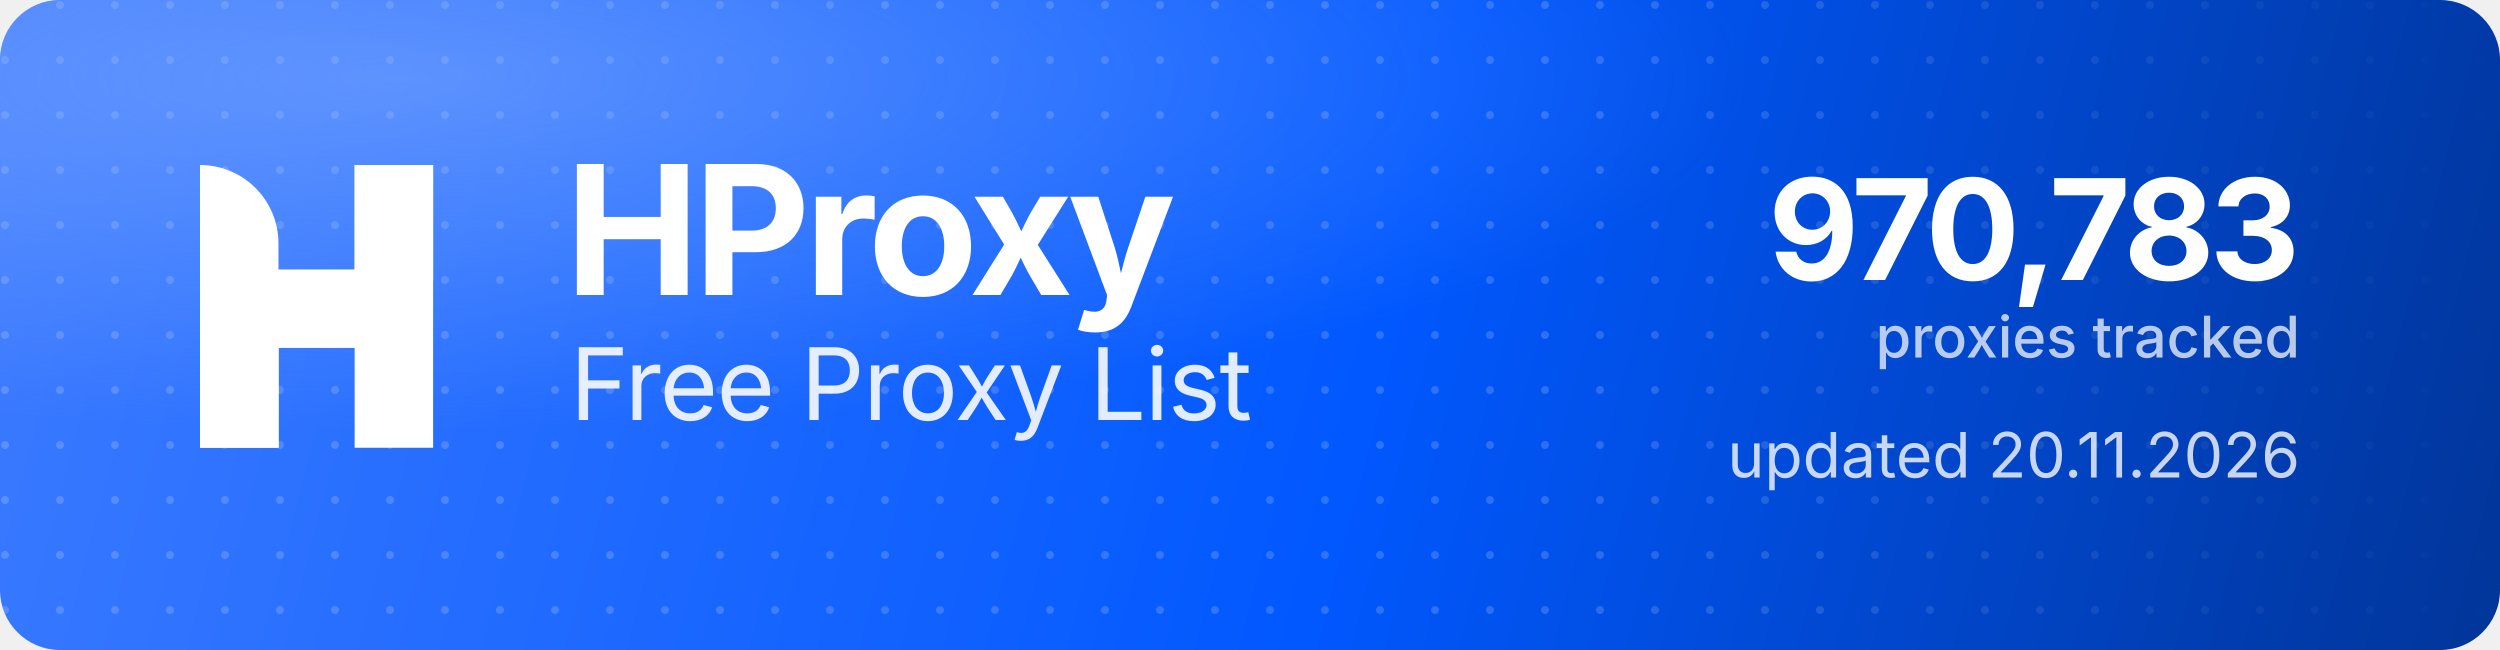
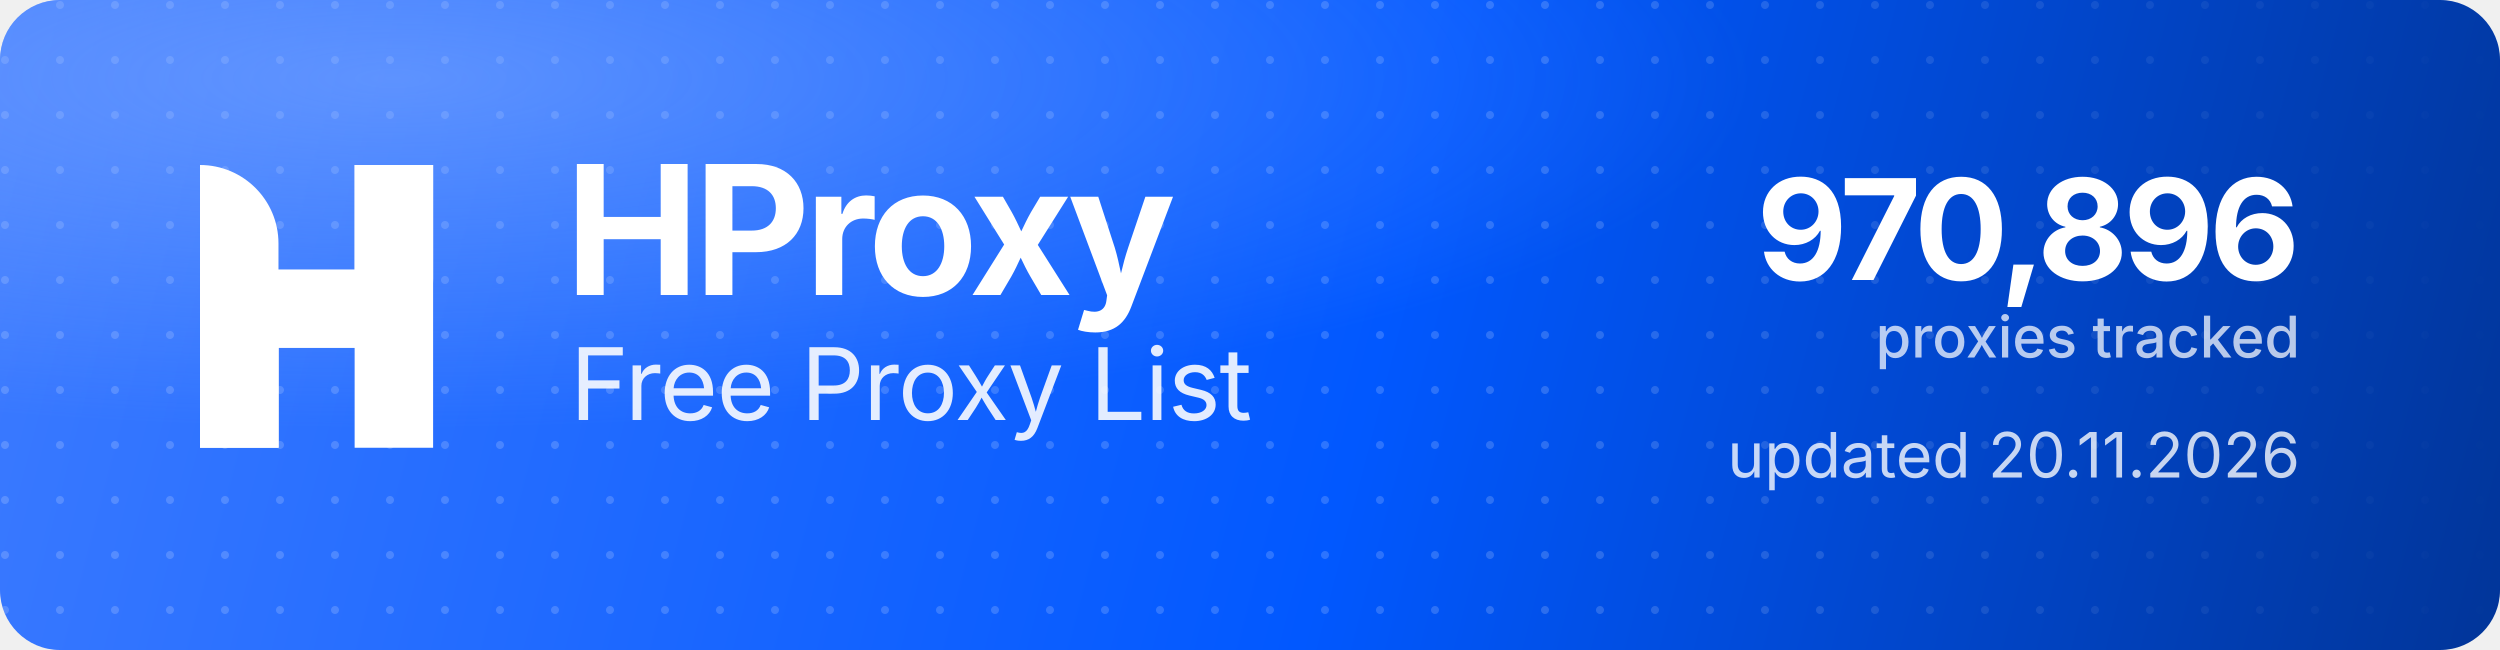
<svg xmlns="http://www.w3.org/2000/svg" width="1000" height="260" viewBox="0 0 1000 260" role="img" aria-label="HProxy Free Proxy List">
  <defs>
    <linearGradient id="hp-bg" x1="0" y1="0" x2="1000" y2="260" gradientUnits="userSpaceOnUse">
      <stop offset="0" stop-color="#3D7BFF" />
      <stop offset="0.55" stop-color="#0158FF" />
      <stop offset="1" stop-color="#013599" />
    </linearGradient>
    <radialGradient id="hp-glow" cx="0.16" cy="0.12" r="0.9">
      <stop offset="0" stop-color="#8FB4FF" stop-opacity="0.5" />
      <stop offset="0.6" stop-color="#8FB4FF" stop-opacity="0" />
    </radialGradient>
    <pattern id="hp-dots" width="22" height="22" patternUnits="userSpaceOnUse">
      <circle cx="2" cy="2" r="1.6" fill="#FFFFFF" fill-opacity="0.17" />
    </pattern>
    <linearGradient id="hp-dot-fade" x1="0" y1="0" x2="1000" y2="0" gradientUnits="userSpaceOnUse">
      <stop offset="0" stop-color="#FFFFFF" stop-opacity="1" />
      <stop offset="0.62" stop-color="#FFFFFF" stop-opacity="1" />
      <stop offset="1" stop-color="#FFFFFF" stop-opacity="0" />
    </linearGradient>
    <mask id="hp-dot-mask">
      <rect width="1000" height="260" fill="url(#hp-dot-fade)" />
    </mask>
  </defs>
  <rect width="1000" height="260" rx="24" fill="url(#hp-bg)" />
  <rect width="1000" height="260" rx="24" fill="url(#hp-dots)" mask="url(#hp-dot-mask)" />
  <rect width="1000" height="260" rx="24" fill="url(#hp-glow)" />
  <g transform="translate(80,66) scale(4.35)" fill="#FFFFFF">
    <path d="M0 0V0C3.985 0 7.216 3.231 7.216 7.216V26H0V0Z" />
    <rect x="14.219" width="7.216" height="26" />
    <path d="M7.235 26H0V15.971C0 12.455 2.851 9.604 6.367 9.604H14.22V0H21.437V10.453C21.437 13.97 18.586 16.82 15.069 16.82H7.235V26Z" />
  </g>
  <text x="226" y="118" font-family="'Geist','Inter','Segoe UI',system-ui,-apple-system,Helvetica,Arial,sans-serif" font-size="72" font-weight="700" letter-spacing="-2.3" fill="#FFFFFF">HProxy</text>
  <text x="228" y="168" font-family="'Geist','Inter','Segoe UI',system-ui,-apple-system,Helvetica,Arial,sans-serif" font-size="40" font-weight="400" letter-spacing="-0.5" fill="#FFFFFF" fill-opacity="0.88">Free Proxy List</text>
-   <text x="920" y="112" text-anchor="end" font-family="'Geist','Inter','Segoe UI',system-ui,-apple-system,Helvetica,Arial,sans-serif" font-size="56" font-weight="700" letter-spacing="-2" fill="#FFFFFF">970,783</text>
+   <text x="920" y="112" text-anchor="end" font-family="'Geist','Inter','Segoe UI',system-ui,-apple-system,Helvetica,Arial,sans-serif" font-size="56" font-weight="700" letter-spacing="-2" fill="#FFFFFF">970,896</text>
  <text x="920" y="143" text-anchor="end" font-family="'Geist','Inter','Segoe UI',system-ui,-apple-system,Helvetica,Arial,sans-serif" font-size="23" font-weight="500" fill="#FFFFFF" fill-opacity="0.72">proxies tracked</text>
  <text x="920" y="191" text-anchor="end" font-family="'Geist','Inter','Segoe UI',system-ui,-apple-system,Helvetica,Arial,sans-serif" font-size="25" font-weight="400" fill="#FFFFFF" fill-opacity="0.78">updated 20.11.2026</text>
</svg>
